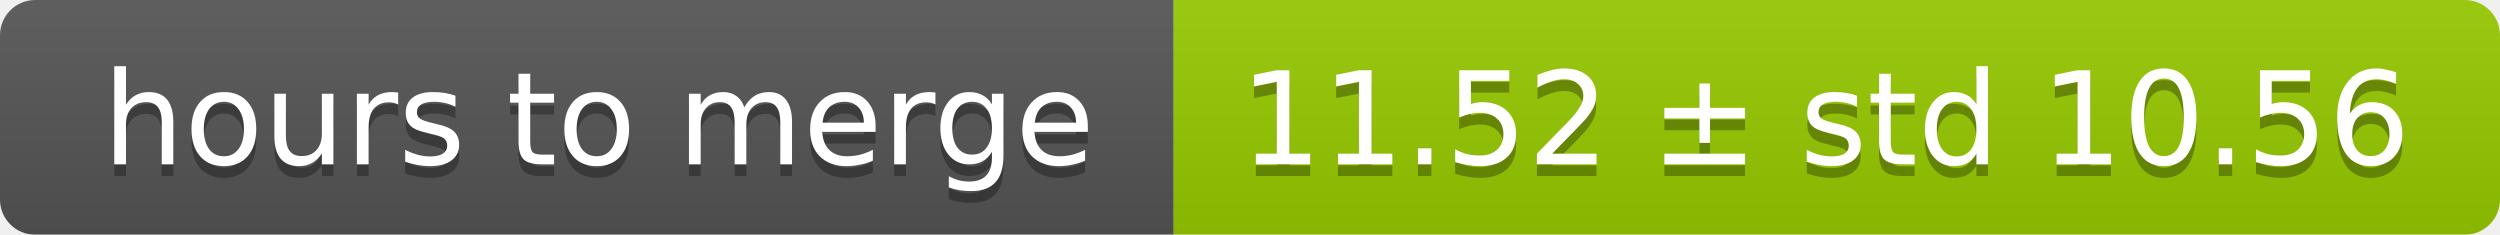
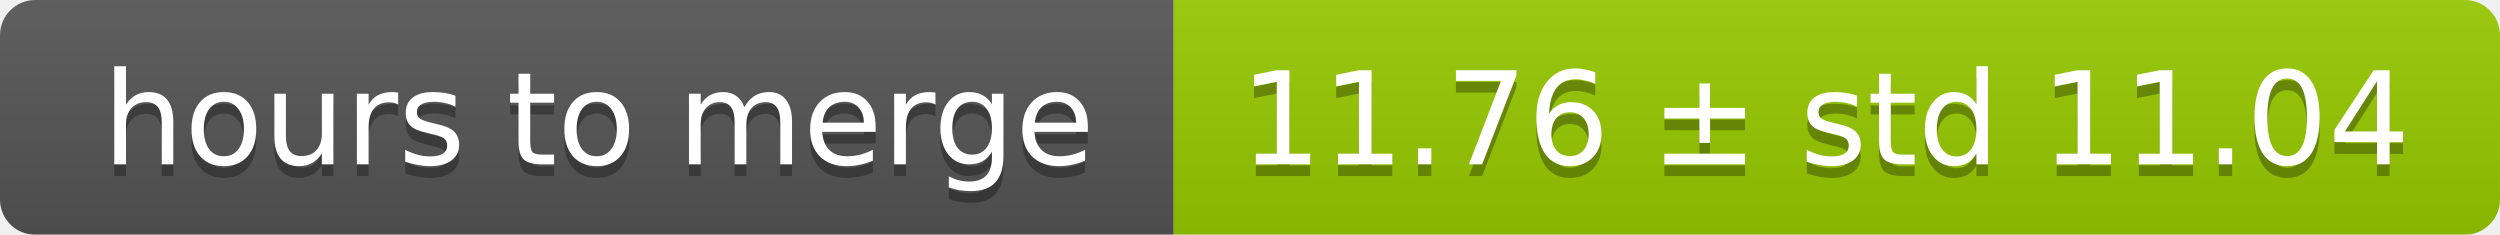
<svg xmlns="http://www.w3.org/2000/svg" width="213" height="20">
  <linearGradient id="smooth" x2="0" y2="100%">
    <stop offset="0" stop-color="#bbb" stop-opacity=".1" />
    <stop offset="1" stop-opacity=".1" />
  </linearGradient>
  <mask id="round">
    <rect width="213" height="20" rx="3" fill="#fff" />
  </mask>
  <g mask="url(#round)">
    <rect width="100" height="20" fill="#555" />
    <rect x="100" width="113" height="20" fill="#97ca00" />
    <rect width="213" height="20" fill="url(#smooth)" />
  </g>
  <g fill="#fff" text-anchor="middle" font-family="DejaVu Sans,Verdana,Geneva,sans-serif" font-size="11">
    <text x="51" y="15" fill="#010101" fill-opacity=".3">hours to merge</text>
    <text x="51" y="14">hours to merge</text>
-     <text x="155.5" y="15" fill="#010101" fill-opacity=".3">11.52 ± std 10.56</text>
-     <text x="155.5" y="14">11.52 ± std 10.56</text>
+     <text x="155.5" y="15" fill="#010101" fill-opacity=".3">11.76 ± std 11.04</text>
+     <text x="155.5" y="14">11.76 ± std 11.04</text>
  </g>
</svg>
